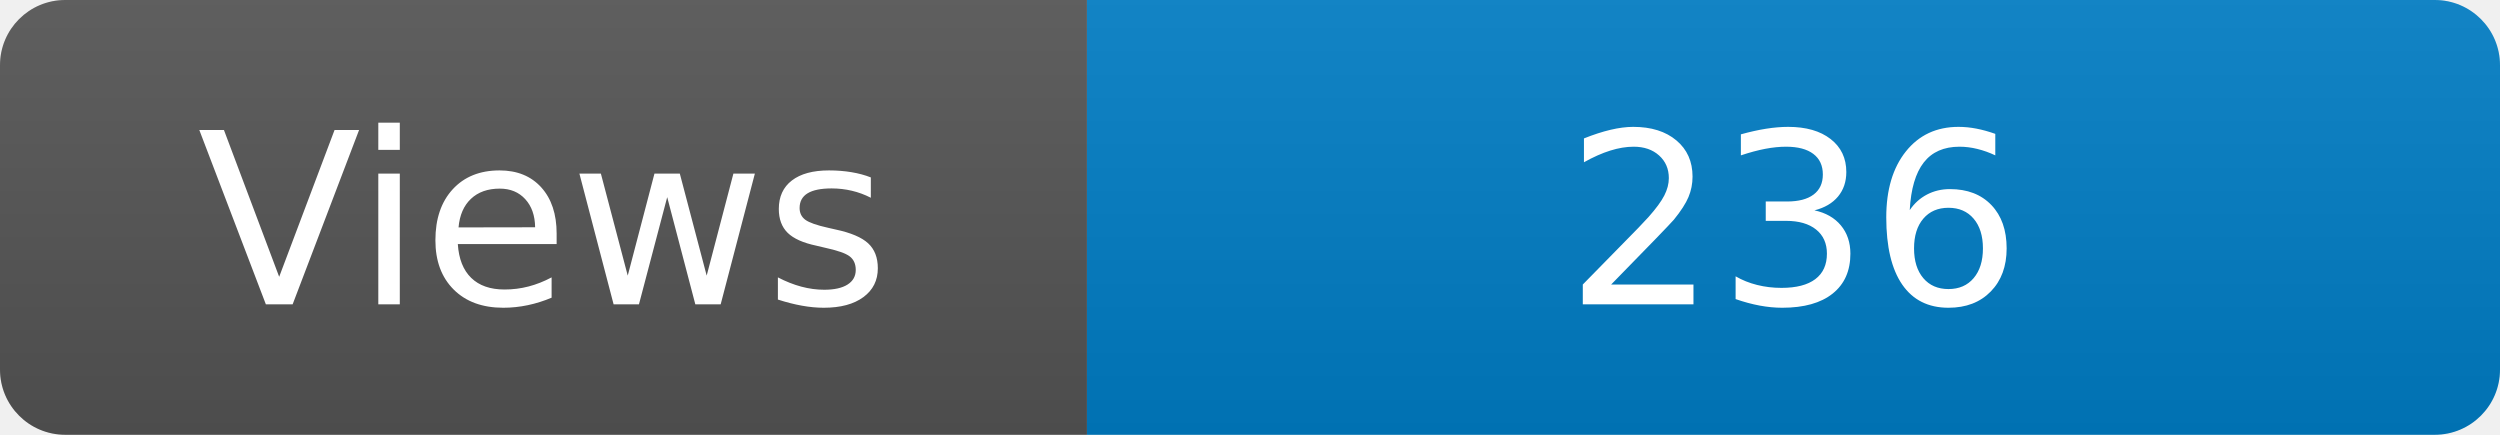
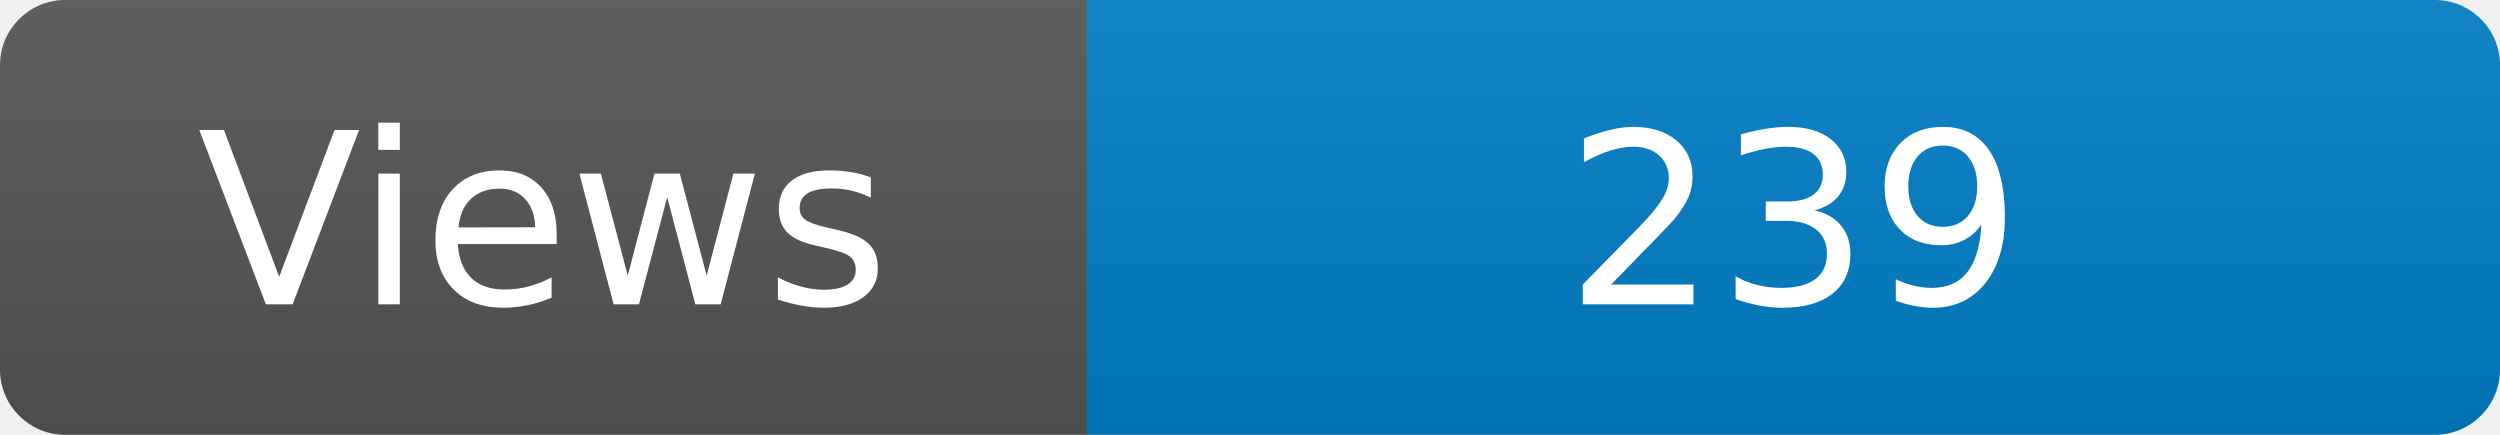
<svg xmlns="http://www.w3.org/2000/svg" width="115" height="20" role="img" aria-label="Maintained?: yes">
  <linearGradient id="s" x2="0" y2="100%">
    <stop offset="0" stop-color="#bbb" stop-opacity=".1" />
    <stop offset="1" stop-opacity=".1" />
  </linearGradient>
  <clipPath id="r">
    <rect width="115" height="20" rx="3" fill="#fff" />
  </clipPath>
  <g clip-path="url(#r)">
    <rect width="50" height="20" fill="#555" />
    <rect x="50" width="160" height="20" fill="#007ec6" />
    <rect width="115" height="20" fill="url(#s)" />
  </g>
  <g fill="#fff" text-anchor="middle" font-family="Verdana,Geneva,DejaVu Sans,sans-serif" font-size="110">
    <text x="250" y="140" transform="scale(.1)" fill="#fff">Views</text>
-     <text x="825" y="140" transform="scale(.1)" fill="#fff">236</text>
+     <text x="825" y="140" transform="scale(.1)" fill="#fff">239</text>
  </g>
</svg>
